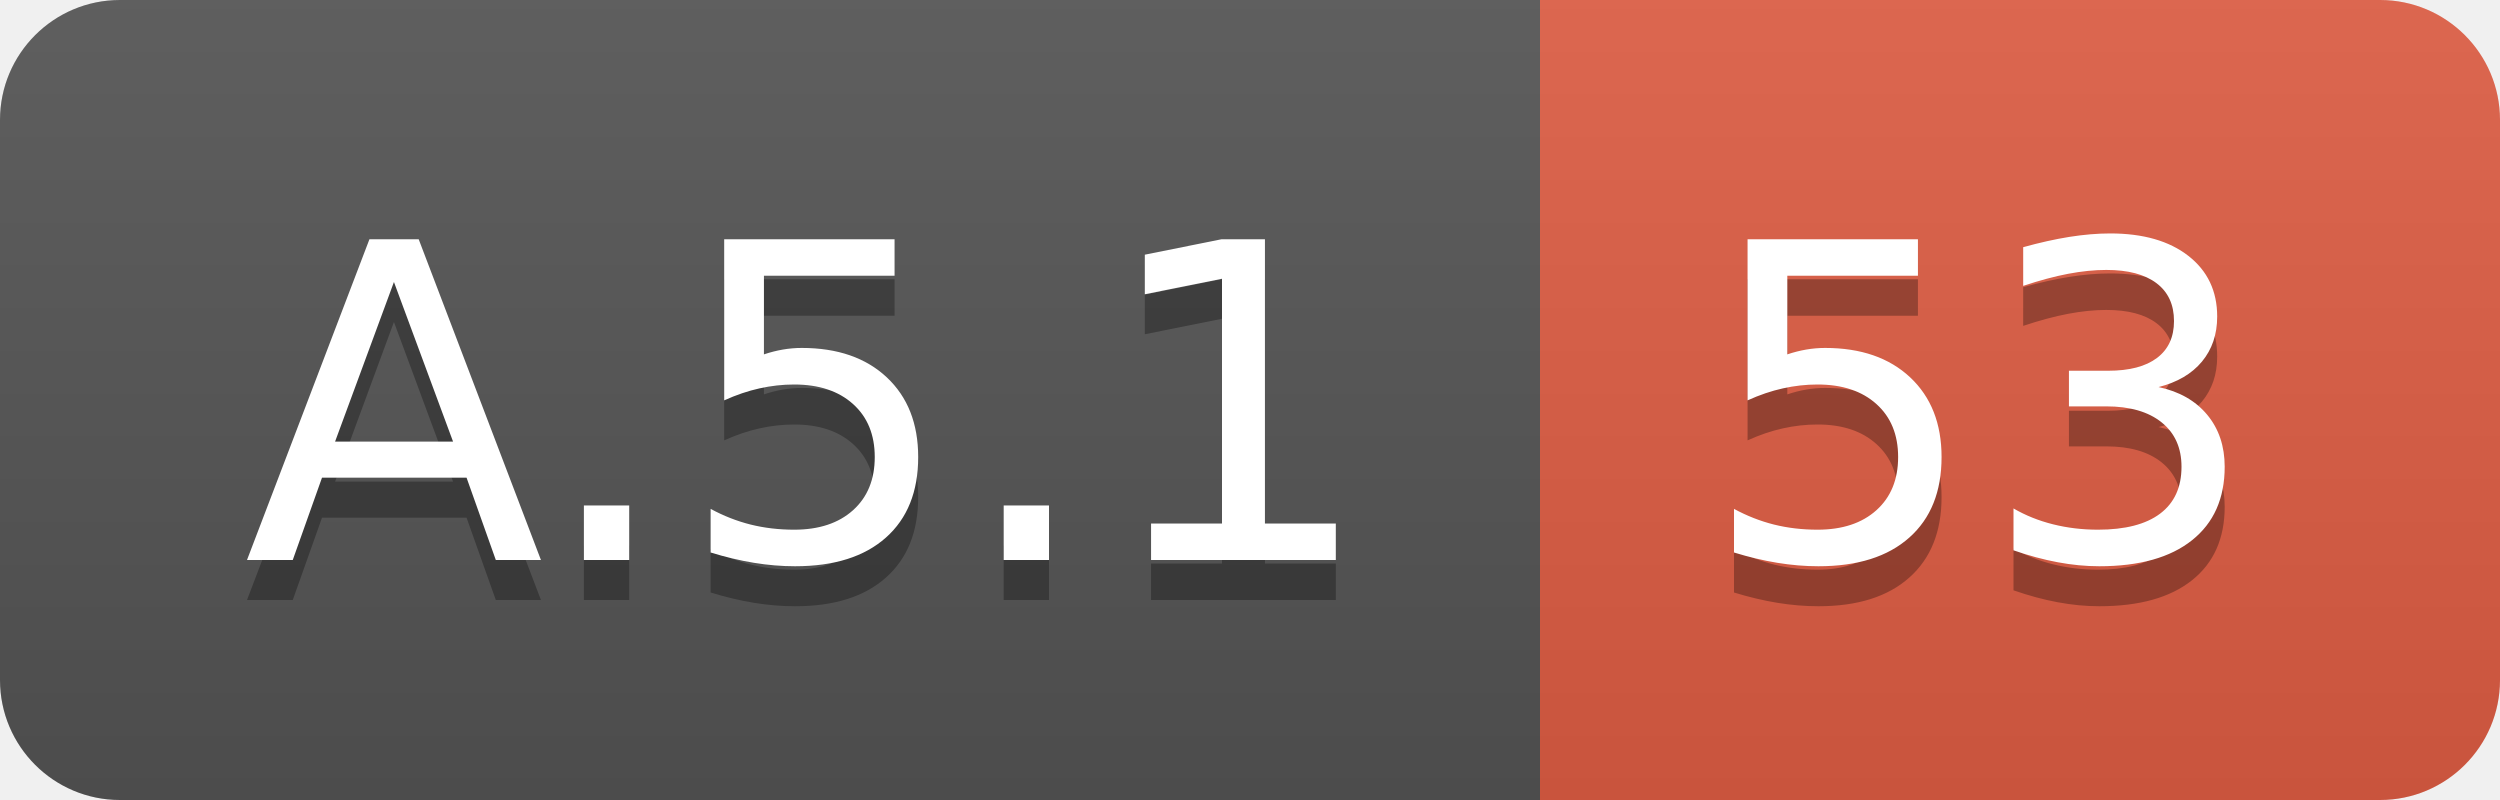
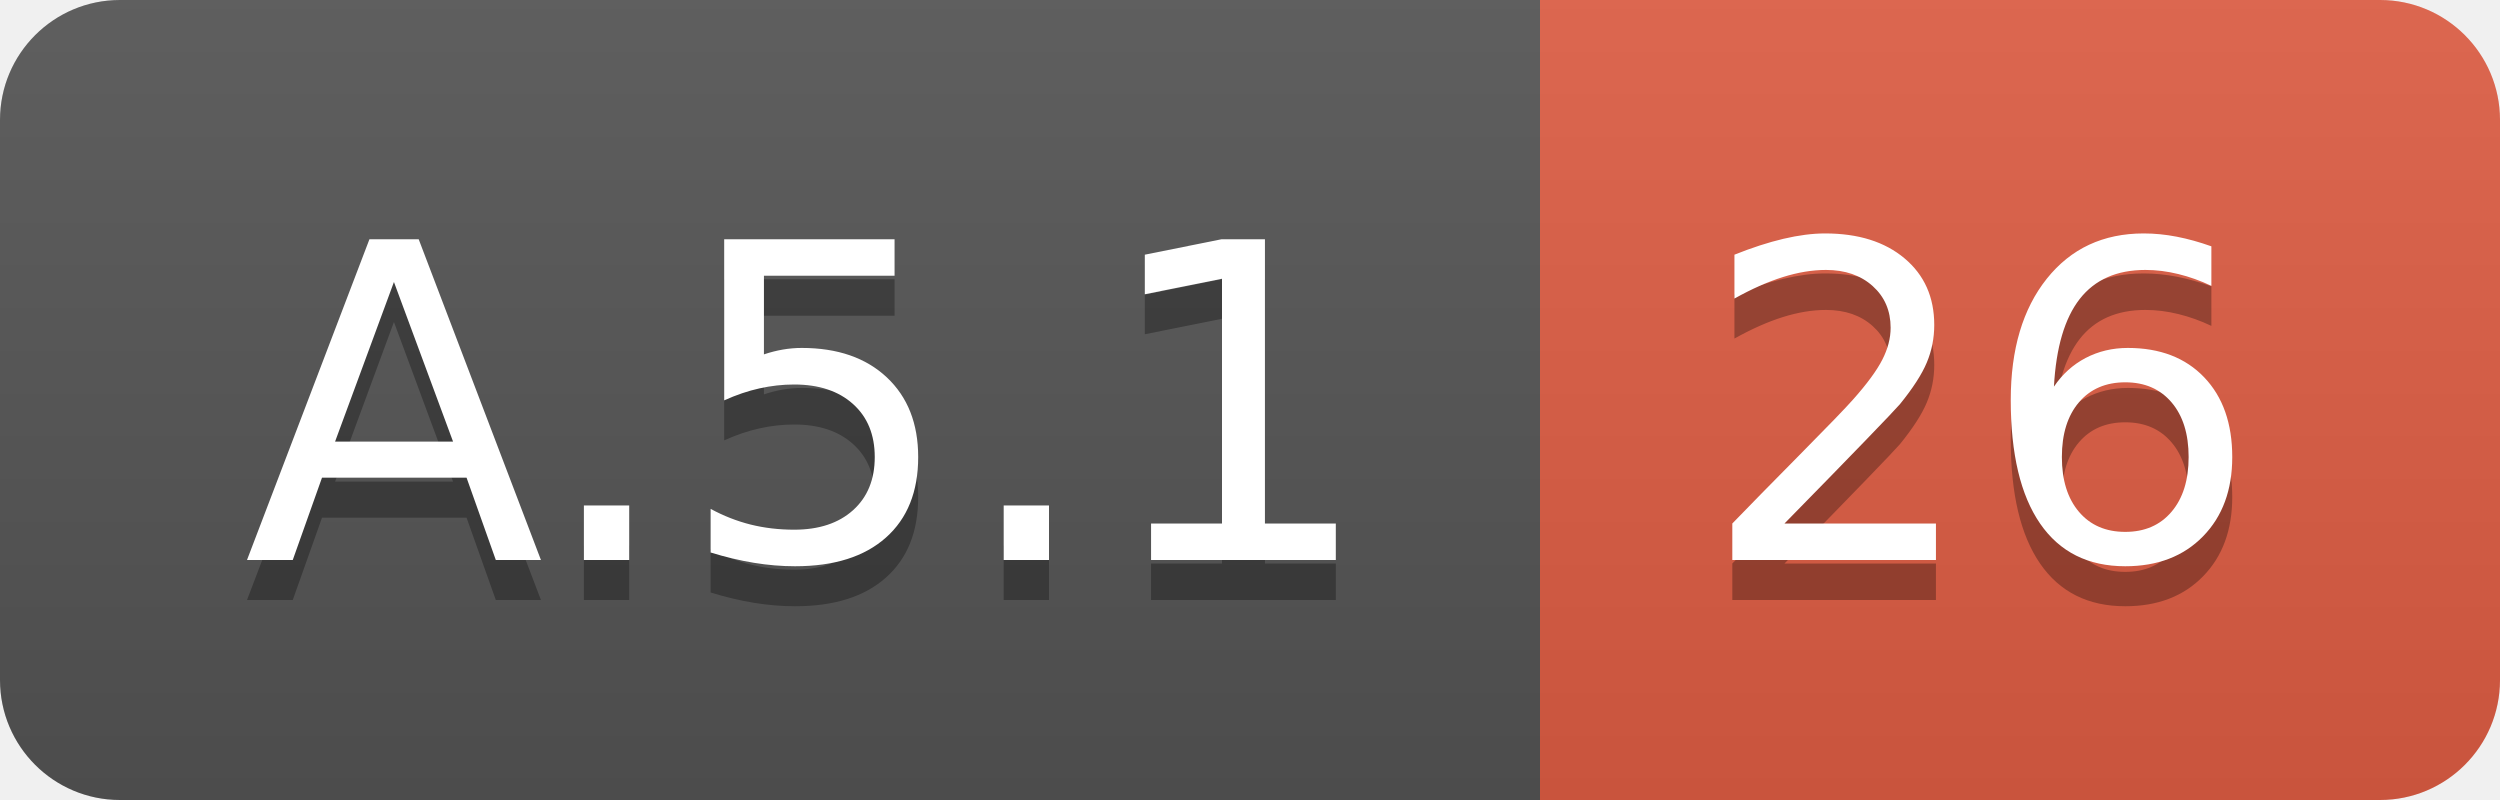
<svg xmlns="http://www.w3.org/2000/svg" width="62.5" height="20">
  <linearGradient id="smooth" x2="0" y2="100%">
    <stop offset="0" stop-color="#bbb" stop-opacity=".1" />
    <stop offset="1" stop-opacity=".1" />
  </linearGradient>
  <clipPath id="round">
    <rect width="62.5" height="20" rx="3" fill="#fff" />
  </clipPath>
  <g clip-path="url(#round)">
    <rect width="38.5" height="20" fill="#555" />
    <rect x="38.5" width="24.0" height="20" fill="#e05d44" />
    <rect width="62.5" height="20" fill="url(#smooth)" />
  </g>
  <g fill="#fff" text-anchor="middle" font-family="DejaVu Sans,Verdana,Geneva,sans-serif" font-size="110">
    <text x="202.5" y="150" fill="#010101" fill-opacity=".3" transform="scale(0.1)" textLength="285.0" lengthAdjust="spacing">A.5.1</text>
    <text x="202.5" y="140" transform="scale(0.1)" textLength="285.0" lengthAdjust="spacing">A.5.1</text>
-     <text x="495.0" y="150" fill="#010101" fill-opacity=".3" transform="scale(0.1)" textLength="140.0" lengthAdjust="spacing">53</text>
-     <text x="495.0" y="140" transform="scale(0.1)" textLength="140.0" lengthAdjust="spacing">53</text>
+     <text x="495.0" y="150" fill="#010101" fill-opacity=".3" transform="scale(0.1)" textLength="140.0" lengthAdjust="spacing">26</text>
+     <text x="495.0" y="140" transform="scale(0.1)" textLength="140.0" lengthAdjust="spacing">26</text>
  </g>
</svg>
